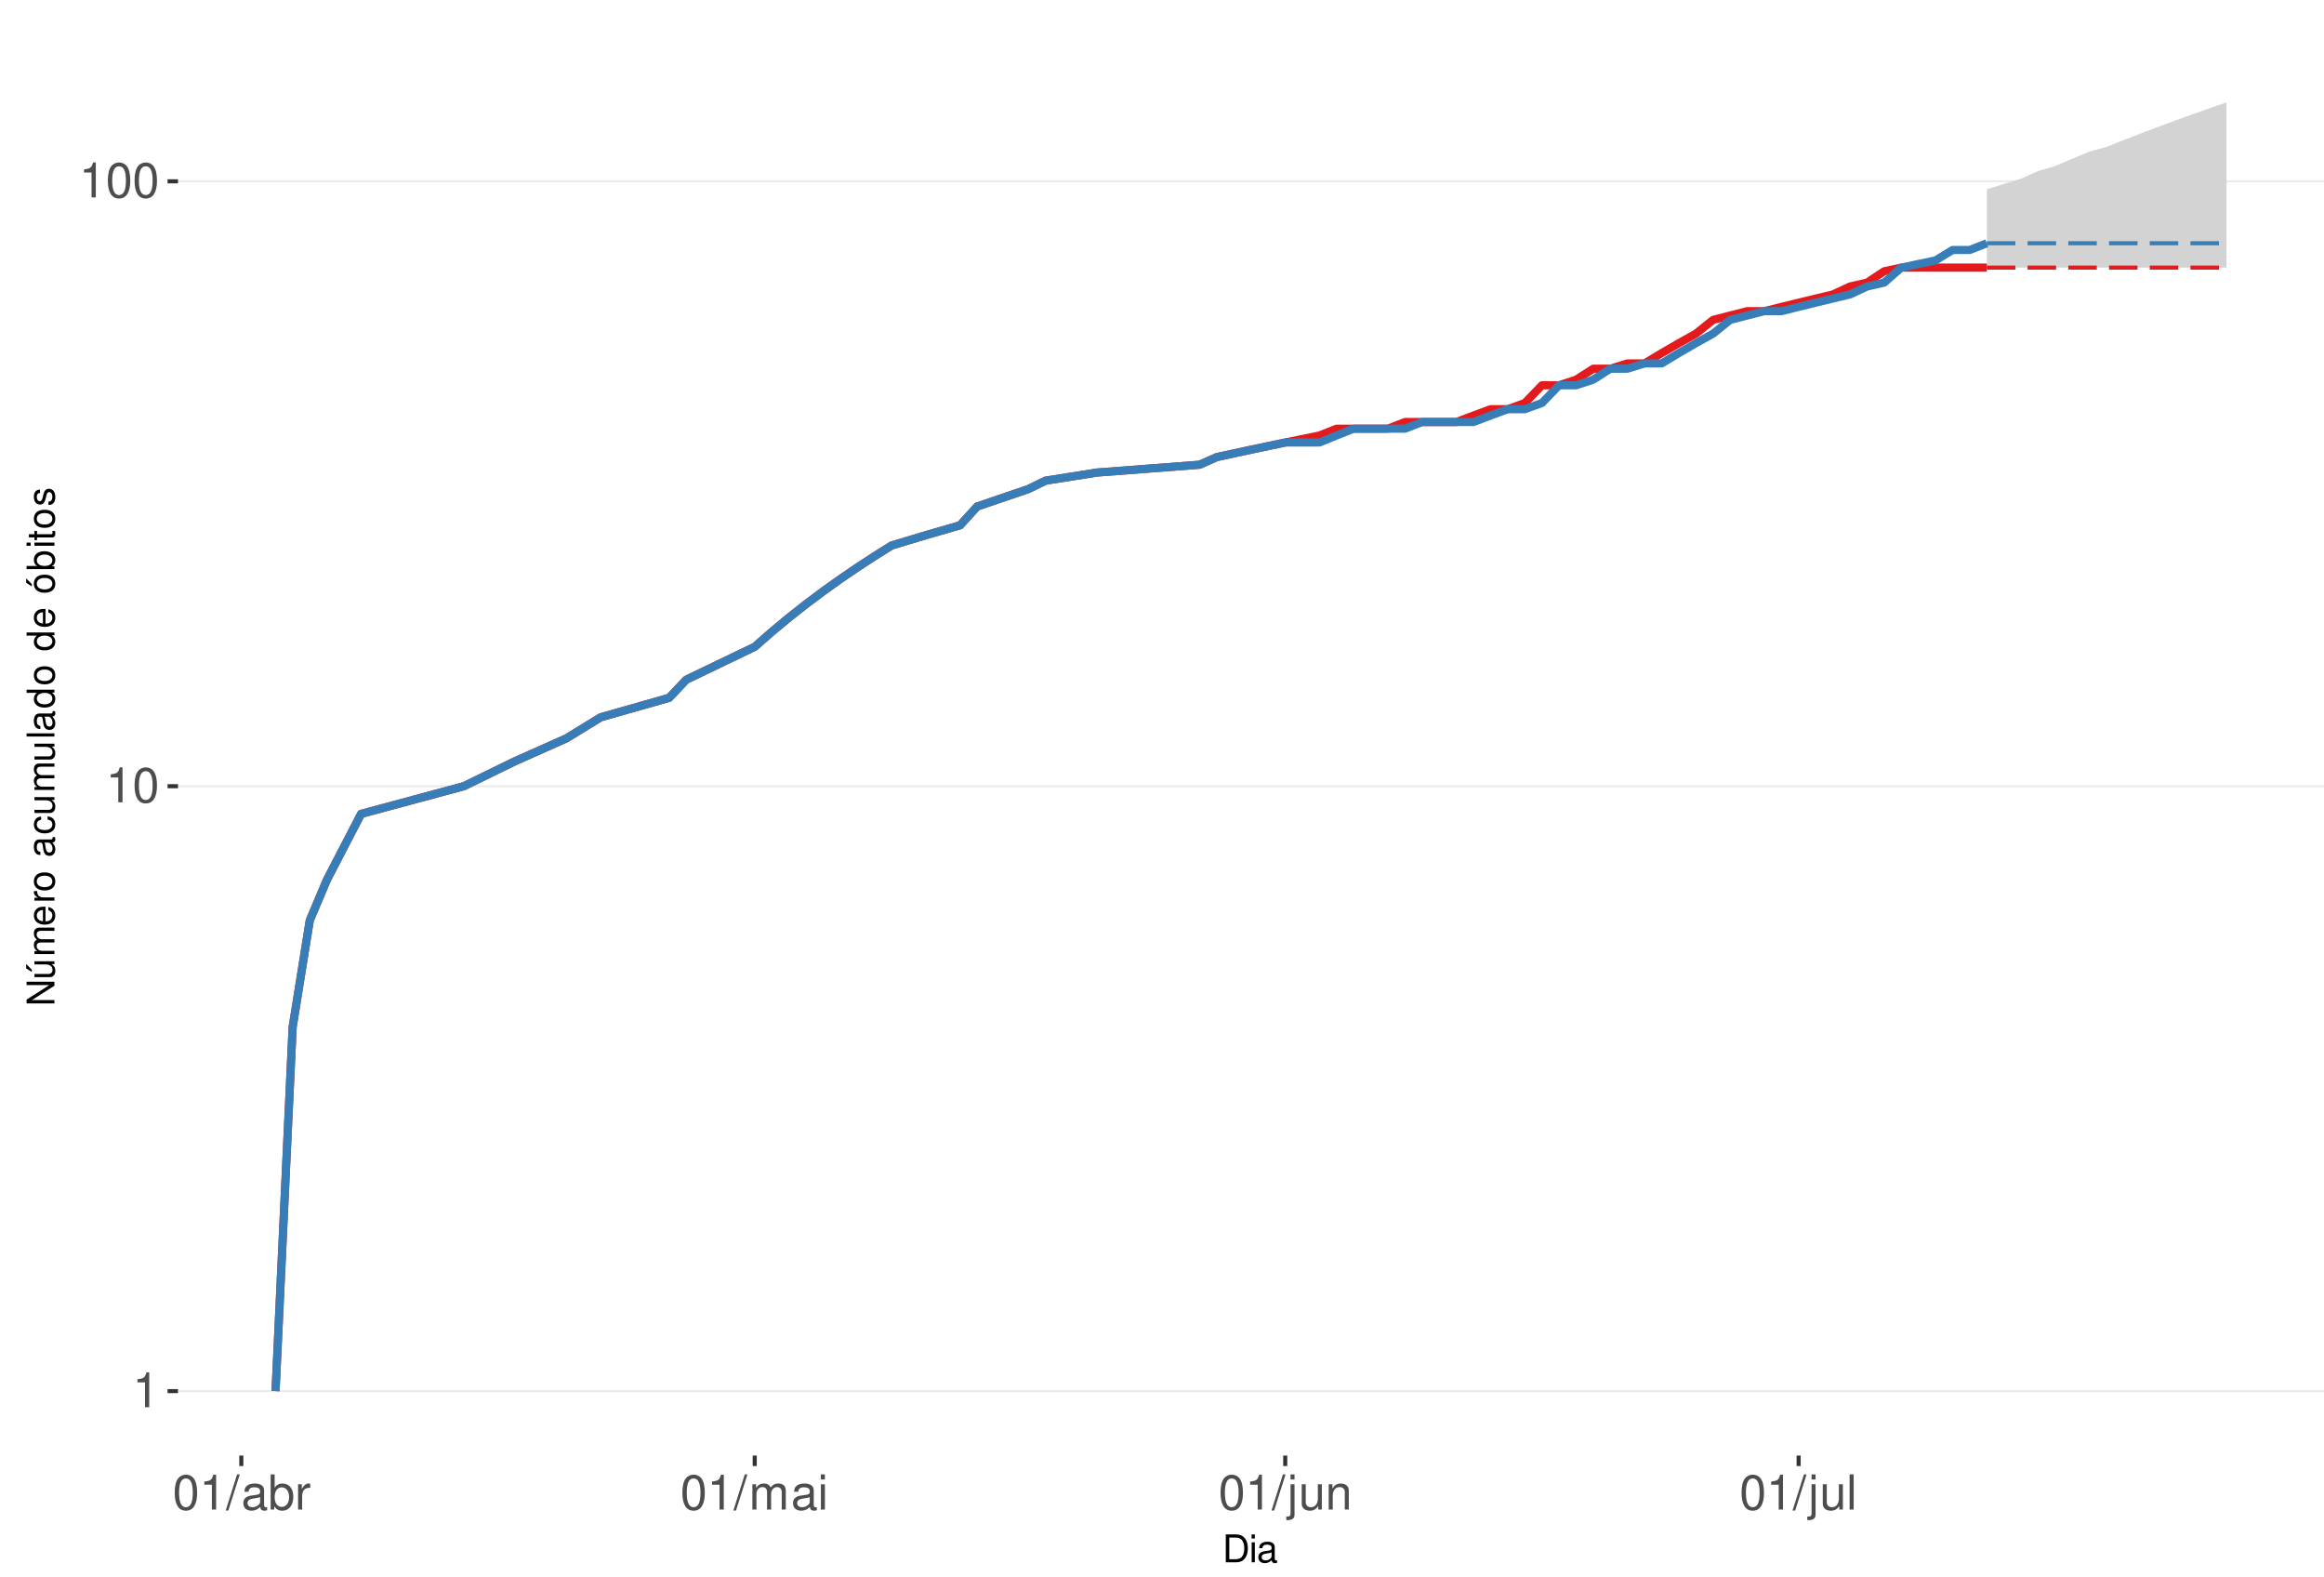
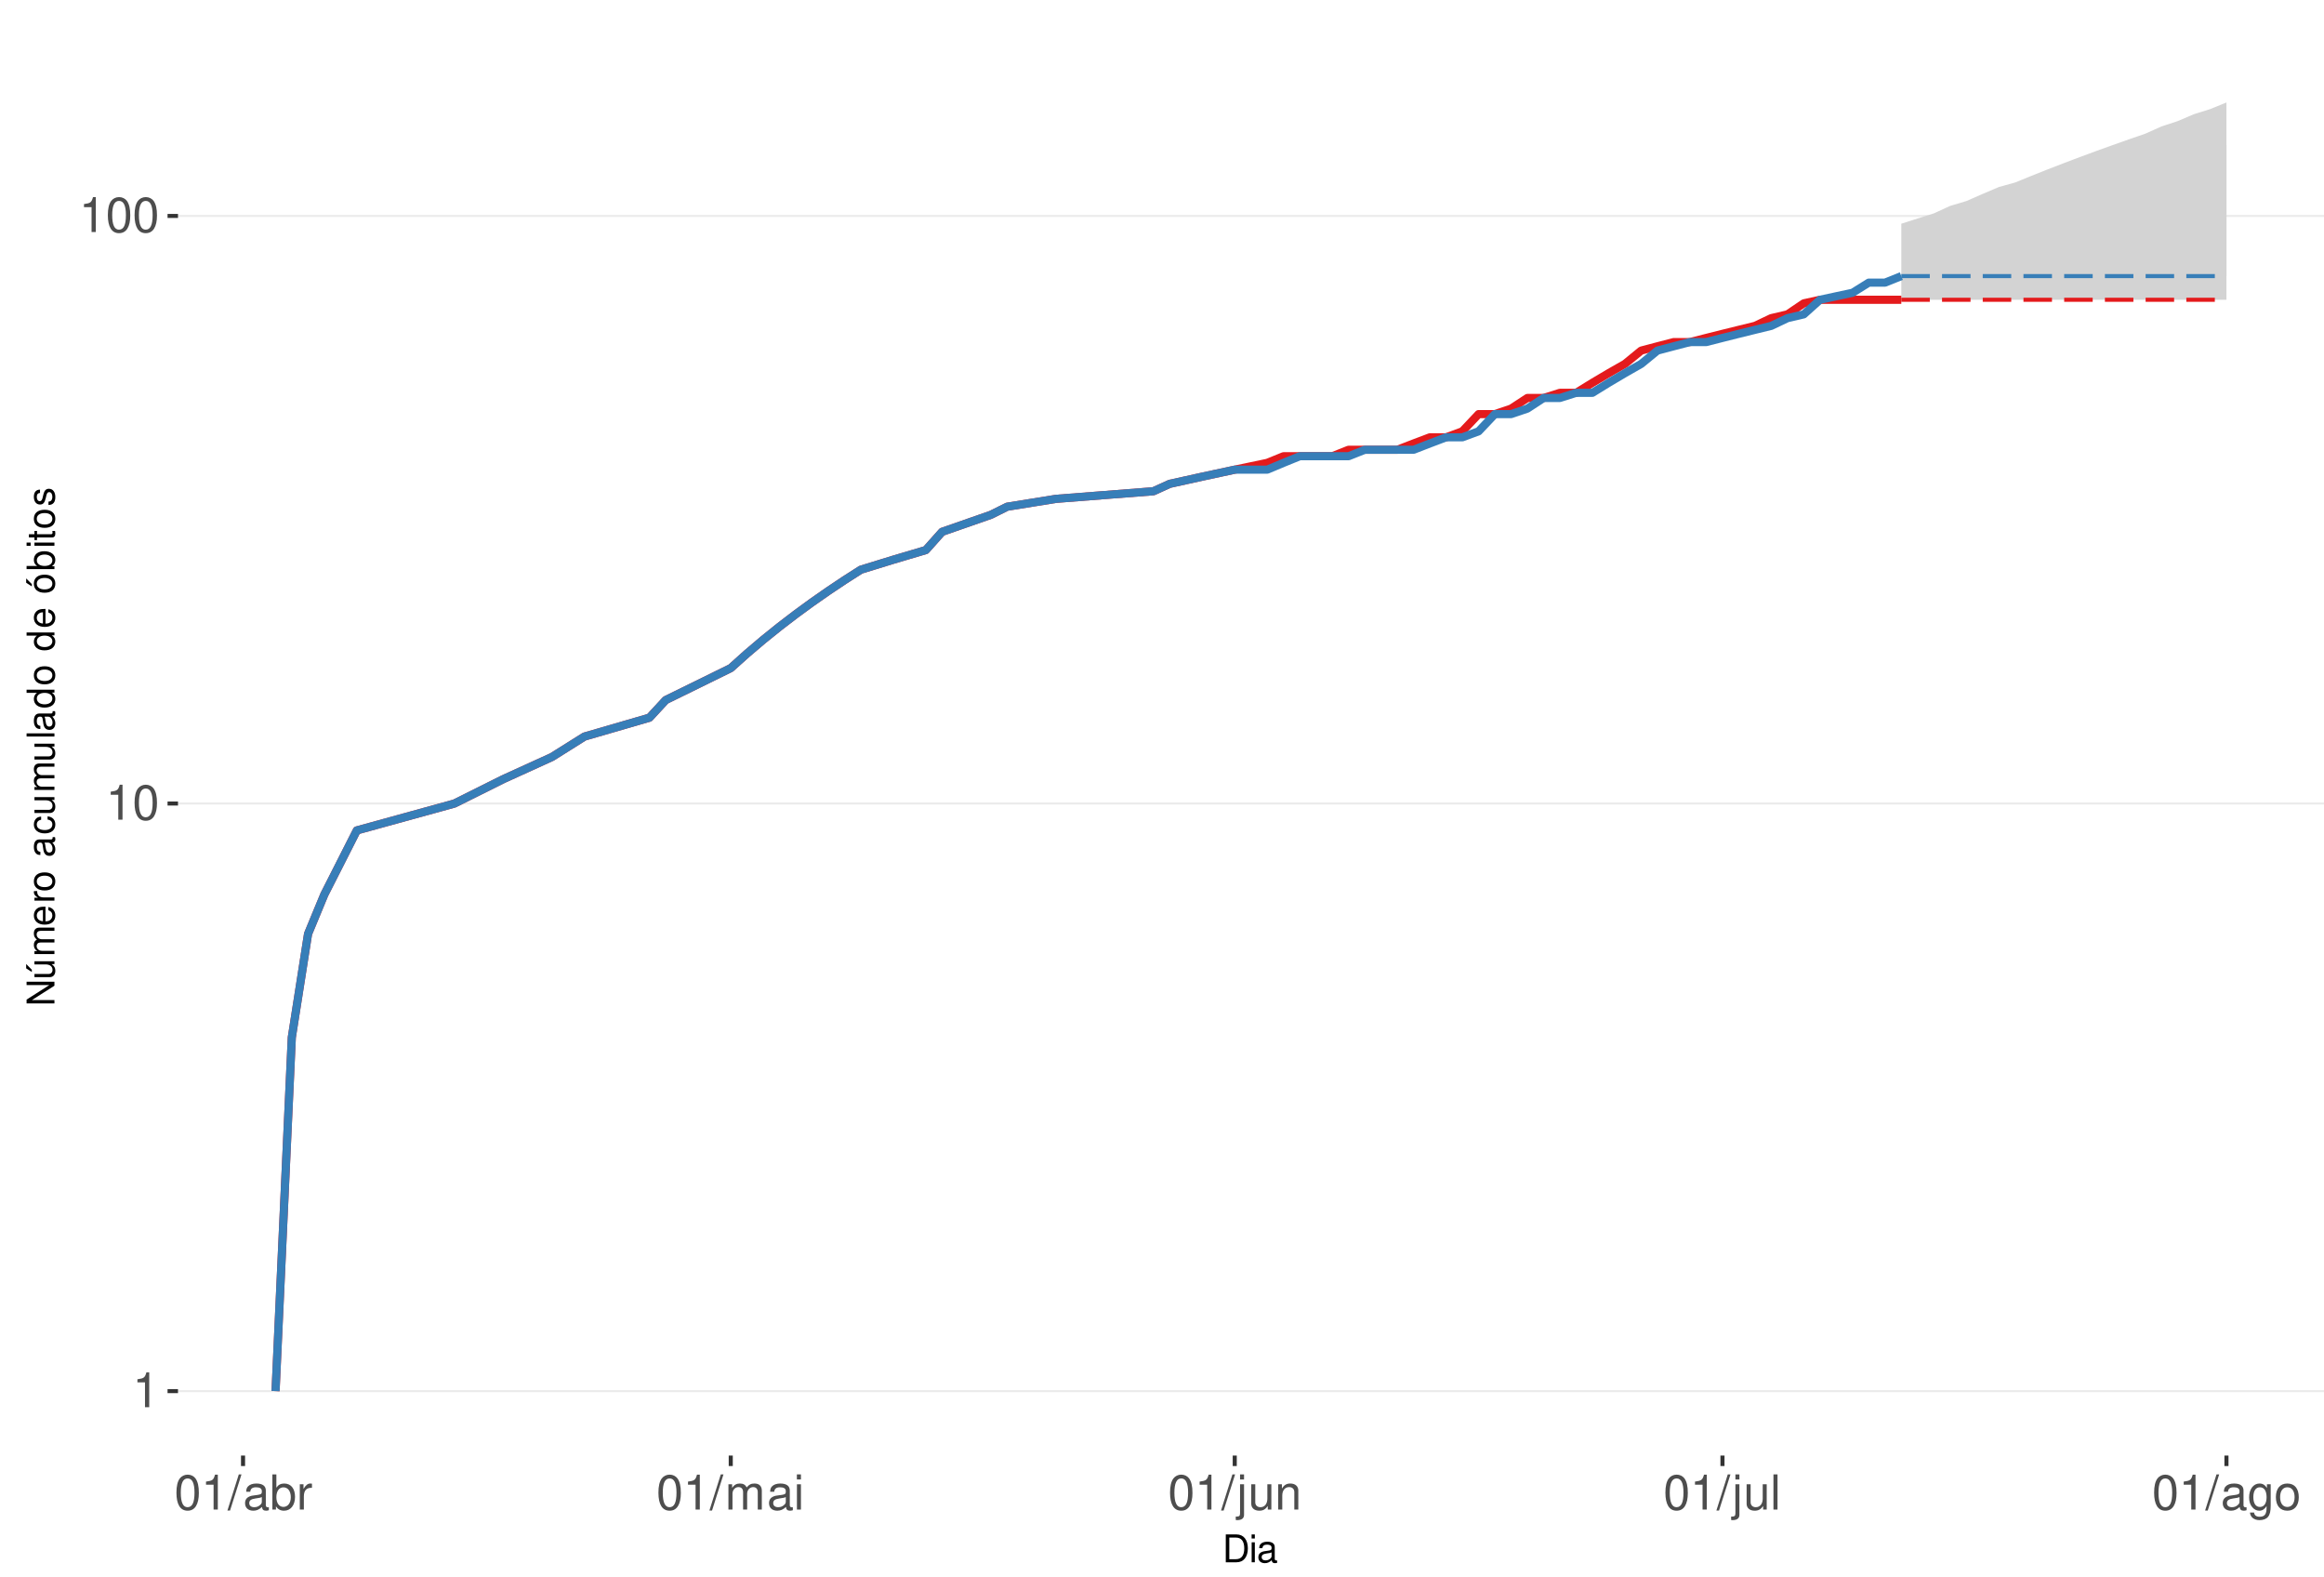
<svg xmlns="http://www.w3.org/2000/svg" xmlns:xlink="http://www.w3.org/1999/xlink" width="609pt" height="413pt" viewBox="0 0 609 413" version="1.1">
  <defs>
    <g>
      <symbol overflow="visible" id="glyph0-0">
        <path style="stroke:none;" d="" />
      </symbol>
      <symbol overflow="visible" id="glyph0-1">
        <path style="stroke:none;" d="M 3.281 -6.516 L 3.281 0 L 4.391 0 L 4.391 -9.156 L 3.656 -9.156 C 3.266 -7.75 3.016 -7.562 1.297 -7.328 L 1.297 -6.516 Z M 3.281 -6.516 " />
      </symbol>
      <symbol overflow="visible" id="glyph0-2">
        <path style="stroke:none;" d="M 3.484 -9.156 C 2.641 -9.156 1.891 -8.766 1.422 -8.156 C 0.828 -7.344 0.547 -6.125 0.547 -4.422 C 0.547 -1.344 1.562 0.297 3.484 0.297 C 5.375 0.297 6.422 -1.344 6.422 -4.359 C 6.422 -6.125 6.141 -7.312 5.547 -8.156 C 5.078 -8.781 4.328 -9.156 3.484 -9.156 Z M 3.484 -8.156 C 4.688 -8.156 5.281 -6.938 5.281 -4.453 C 5.281 -1.844 4.703 -0.625 3.453 -0.625 C 2.281 -0.625 1.688 -1.891 1.688 -4.422 C 1.688 -6.938 2.281 -8.156 3.484 -8.156 Z M 3.484 -8.156 " />
      </symbol>
      <symbol overflow="visible" id="glyph0-3">
        <path style="stroke:none;" d="M 2.891 -9.219 L -0.094 0.25 L 0.594 0.25 L 3.594 -9.219 Z M 2.891 -9.219 " />
      </symbol>
      <symbol overflow="visible" id="glyph0-4">
        <path style="stroke:none;" d="M 6.766 -0.625 C 6.656 -0.594 6.609 -0.594 6.547 -0.594 C 6.172 -0.594 5.969 -0.781 5.969 -1.109 L 5.969 -5.016 C 5.969 -6.188 5.109 -6.828 3.484 -6.828 C 2.5 -6.828 1.734 -6.547 1.281 -6.047 C 0.969 -5.703 0.844 -5.328 0.828 -4.672 L 1.891 -4.672 C 1.969 -5.484 2.453 -5.844 3.438 -5.844 C 4.406 -5.844 4.922 -5.5 4.922 -4.859 L 4.922 -4.578 C 4.906 -4.125 4.688 -3.969 3.828 -3.844 C 2.328 -3.656 2.094 -3.609 1.703 -3.438 C 0.922 -3.109 0.531 -2.531 0.531 -1.672 C 0.531 -0.469 1.359 0.297 2.703 0.297 C 3.547 0.297 4.219 0 4.969 -0.688 C 5.031 0 5.359 0.297 6.047 0.297 C 6.281 0.297 6.422 0.266 6.766 0.172 Z M 4.922 -2.094 C 4.922 -1.734 4.828 -1.516 4.5 -1.234 C 4.078 -0.828 3.562 -0.625 2.938 -0.625 C 2.109 -0.625 1.625 -1.031 1.625 -1.703 C 1.625 -2.391 2.094 -2.75 3.234 -2.906 C 4.359 -3.062 4.562 -3.109 4.922 -3.281 Z M 4.922 -2.094 " />
      </symbol>
      <symbol overflow="visible" id="glyph0-5">
        <path style="stroke:none;" d="M 0.688 -9.219 L 0.688 0 L 1.625 0 L 1.625 -0.844 C 2.141 -0.078 2.812 0.297 3.734 0.297 C 5.484 0.297 6.625 -1.141 6.625 -3.344 C 6.625 -5.5 5.547 -6.828 3.781 -6.828 C 2.875 -6.828 2.234 -6.484 1.734 -5.734 L 1.734 -9.219 Z M 3.578 -5.828 C 4.766 -5.828 5.516 -4.812 5.516 -3.234 C 5.516 -1.719 4.734 -0.703 3.578 -0.703 C 2.453 -0.703 1.734 -1.703 1.734 -3.266 C 1.734 -4.828 2.453 -5.828 3.578 -5.828 Z M 3.578 -5.828 " />
      </symbol>
      <symbol overflow="visible" id="glyph0-6">
        <path style="stroke:none;" d="M 0.875 -6.625 L 0.875 0 L 1.938 0 L 1.938 -3.438 C 1.953 -5.031 2.609 -5.75 4.062 -5.703 L 4.062 -6.781 C 3.891 -6.812 3.781 -6.828 3.656 -6.828 C 2.969 -6.828 2.453 -6.422 1.844 -5.422 L 1.844 -6.625 Z M 0.875 -6.625 " />
      </symbol>
      <symbol overflow="visible" id="glyph0-7">
        <path style="stroke:none;" d="M 0.891 -6.625 L 0.891 0 L 1.953 0 L 1.953 -4.156 C 1.953 -5.125 2.641 -5.891 3.5 -5.891 C 4.297 -5.891 4.734 -5.422 4.734 -4.562 L 4.734 0 L 5.797 0 L 5.797 -4.156 C 5.797 -5.125 6.5 -5.891 7.359 -5.891 C 8.125 -5.891 8.578 -5.406 8.578 -4.562 L 8.578 0 L 9.641 0 L 9.641 -4.969 C 9.641 -6.156 8.953 -6.828 7.719 -6.828 C 6.828 -6.828 6.297 -6.562 5.688 -5.812 C 5.297 -6.516 4.766 -6.828 3.891 -6.828 C 3.016 -6.828 2.422 -6.5 1.859 -5.688 L 1.859 -6.625 Z M 0.891 -6.625 " />
      </symbol>
      <symbol overflow="visible" id="glyph0-8">
        <path style="stroke:none;" d="M 1.891 -6.625 L 0.844 -6.625 L 0.844 0 L 1.891 0 Z M 1.891 -9.219 L 0.828 -9.219 L 0.828 -7.891 L 1.891 -7.891 Z M 1.891 -9.219 " />
      </symbol>
      <symbol overflow="visible" id="glyph0-9">
        <path style="stroke:none;" d="M 0.891 -6.625 L 0.891 0.969 C 0.891 1.625 0.688 1.828 0.031 1.828 C -0.047 1.828 -0.094 1.828 -0.234 1.828 L -0.234 2.719 C -0.094 2.75 -0.031 2.766 0.125 2.766 C 1.312 2.766 1.938 2.297 1.938 1.375 L 1.938 -6.625 Z M 1.938 -9.219 L 0.891 -9.219 L 0.891 -7.891 L 1.938 -7.891 Z M 1.938 -9.219 " />
      </symbol>
      <symbol overflow="visible" id="glyph0-10">
        <path style="stroke:none;" d="M 6.094 0 L 6.094 -6.625 L 5.047 -6.625 L 5.047 -2.875 C 5.047 -1.516 4.344 -0.625 3.234 -0.625 C 2.406 -0.625 1.875 -1.141 1.875 -1.938 L 1.875 -6.625 L 0.828 -6.625 L 0.828 -1.516 C 0.828 -0.422 1.641 0.297 2.938 0.297 C 3.906 0.297 4.531 -0.047 5.156 -0.922 L 5.156 0 Z M 6.094 0 " />
      </symbol>
      <symbol overflow="visible" id="glyph0-11">
        <path style="stroke:none;" d="M 0.891 -6.625 L 0.891 0 L 1.953 0 L 1.953 -3.656 C 1.953 -5.016 2.656 -5.891 3.75 -5.891 C 4.578 -5.891 5.109 -5.391 5.109 -4.594 L 5.109 0 L 6.156 0 L 6.156 -5.016 C 6.156 -6.109 5.344 -6.828 4.062 -6.828 C 3.078 -6.828 2.438 -6.438 1.859 -5.516 L 1.859 -6.625 Z M 0.891 -6.625 " />
      </symbol>
      <symbol overflow="visible" id="glyph0-12">
        <path style="stroke:none;" d="M 1.922 -9.219 L 0.859 -9.219 L 0.859 0 L 1.922 0 Z M 1.922 -9.219 " />
      </symbol>
+       <symbol overflow="visible" id="glyph0-13">
+         <path style="stroke:none;" d="M 5.109 -6.625 L 5.109 -5.672 C 4.578 -6.469 4 -6.828 3.156 -6.828 C 1.562 -6.828 0.438 -5.328 0.438 -3.203 C 0.438 -2.094 0.703 -1.281 1.281 -0.609 C 1.766 -0.031 2.406 0.297 3.094 0.297 C 3.891 0.297 4.453 -0.062 5.016 -0.906 L 5.016 -0.562 C 5.016 1.219 4.516 1.875 3.203 1.875 C 2.297 1.875 1.828 1.516 1.734 0.766 L 0.656 0.766 C 0.766 1.984 1.734 2.766 3.172 2.766 C 4.156 2.766 4.969 2.438 5.391 1.906 C 5.891 1.297 6.094 0.469 6.094 -1.094 L 6.094 -6.625 Z M 3.266 -5.844 C 4.375 -5.844 5.016 -4.906 5.016 -3.234 C 5.016 -1.625 4.359 -0.688 3.266 -0.688 C 2.172 -0.688 1.547 -1.625 1.547 -3.266 C 1.547 -4.891 2.172 -5.844 3.266 -5.844 Z M 3.266 -5.844 " />
+       </symbol>
+       <symbol overflow="visible" id="glyph0-14">
+         <path style="stroke:none;" d="M 3.438 -6.828 C 1.562 -6.828 0.453 -5.5 0.453 -3.266 C 0.453 -1.031 1.562 0.297 3.453 0.297 C 5.328 0.297 6.453 -1.031 6.453 -3.219 C 6.453 -5.516 5.359 -6.828 3.438 -6.828 Z M 3.453 -5.844 C 4.641 -5.844 5.359 -4.875 5.359 -3.234 C 5.359 -1.656 4.625 -0.688 3.453 -0.688 C 2.281 -0.688 1.562 -1.656 1.562 -3.266 C 1.562 -4.875 2.281 -5.844 3.453 -5.844 Z M 3.453 -5.844 " />
+       </symbol>
      <symbol overflow="visible" id="glyph1-0">
        <path style="stroke:none;" d="" />
      </symbol>
      <symbol overflow="visible" id="glyph1-1">
        <path style="stroke:none;" d="M 0.891 0 L 3.703 0 C 5.547 0 6.672 -1.375 6.672 -3.656 C 6.672 -5.906 5.547 -7.297 3.703 -7.297 L 0.891 -7.297 Z M 1.812 -0.812 L 1.812 -6.469 L 3.547 -6.469 C 4.984 -6.469 5.734 -5.5 5.734 -3.641 C 5.734 -1.797 4.984 -0.812 3.547 -0.812 Z M 1.812 -0.812 " />
      </symbol>
      <symbol overflow="visible" id="glyph1-2">
        <path style="stroke:none;" d="M 1.5 -5.234 L 0.672 -5.234 L 0.672 0 L 1.5 0 Z M 1.5 -7.297 L 0.656 -7.297 L 0.656 -6.234 L 1.5 -6.234 Z M 1.5 -7.297 " />
      </symbol>
      <symbol overflow="visible" id="glyph1-3">
        <path style="stroke:none;" d="M 5.344 -0.484 C 5.266 -0.469 5.219 -0.469 5.172 -0.469 C 4.875 -0.469 4.719 -0.625 4.719 -0.875 L 4.719 -3.953 C 4.719 -4.891 4.047 -5.391 2.75 -5.391 C 1.984 -5.391 1.375 -5.172 1.016 -4.781 C 0.766 -4.516 0.672 -4.203 0.656 -3.688 L 1.484 -3.688 C 1.562 -4.328 1.938 -4.625 2.719 -4.625 C 3.484 -4.625 3.891 -4.344 3.891 -3.844 L 3.891 -3.625 C 3.875 -3.266 3.703 -3.125 3.016 -3.047 C 1.844 -2.891 1.656 -2.844 1.344 -2.719 C 0.734 -2.453 0.422 -2 0.422 -1.312 C 0.422 -0.375 1.078 0.234 2.141 0.234 C 2.797 0.234 3.328 0 3.922 -0.547 C 3.984 0 4.234 0.234 4.781 0.234 C 4.953 0.234 5.062 0.203 5.344 0.141 Z M 3.891 -1.656 C 3.891 -1.375 3.812 -1.203 3.562 -0.969 C 3.219 -0.656 2.812 -0.5 2.312 -0.5 C 1.672 -0.5 1.297 -0.812 1.297 -1.344 C 1.297 -1.891 1.656 -2.172 2.547 -2.297 C 3.438 -2.422 3.609 -2.453 3.891 -2.594 Z M 3.891 -1.656 " />
      </symbol>
      <symbol overflow="visible" id="glyph2-0">
        <path style="stroke:none;" d="" />
      </symbol>
      <symbol overflow="visible" id="glyph2-1">
        <path style="stroke:none;" d="M -7.297 -6.453 L -7.297 -5.578 L -1.328 -5.578 L -7.297 -1.766 L -7.297 -0.766 L 0 -0.766 L 0 -1.641 L -5.906 -1.641 L 0 -5.406 L 0 -6.453 Z M -7.297 -6.453 " />
      </symbol>
      <symbol overflow="visible" id="glyph2-2">
        <path style="stroke:none;" d="M 0 -4.812 L -5.234 -4.812 L -5.234 -3.984 L -2.266 -3.984 C -1.203 -3.984 -0.5 -3.438 -0.5 -2.562 C -0.5 -1.906 -0.906 -1.484 -1.531 -1.484 L -5.234 -1.484 L -5.234 -0.656 L -1.203 -0.656 C -0.328 -0.656 0.234 -1.297 0.234 -2.312 C 0.234 -3.094 -0.047 -3.578 -0.734 -4.062 L 0 -4.062 Z M -7.406 -2.953 L -5.922 -2 L -5.922 -2.594 L -7.406 -4.094 Z M -7.406 -2.953 " />
      </symbol>
      <symbol overflow="visible" id="glyph2-3">
        <path style="stroke:none;" d="M -5.234 -0.703 L 0 -0.703 L 0 -1.547 L -3.297 -1.547 C -4.047 -1.547 -4.656 -2.094 -4.656 -2.766 C -4.656 -3.391 -4.281 -3.734 -3.609 -3.734 L 0 -3.734 L 0 -4.578 L -3.297 -4.578 C -4.047 -4.578 -4.656 -5.125 -4.656 -5.812 C -4.656 -6.422 -4.266 -6.781 -3.609 -6.781 L 0 -6.781 L 0 -7.625 L -3.938 -7.625 C -4.875 -7.625 -5.391 -7.078 -5.391 -6.094 C -5.391 -5.406 -5.188 -4.984 -4.594 -4.484 C -5.156 -4.188 -5.391 -3.766 -5.391 -3.078 C -5.391 -2.375 -5.125 -1.906 -4.5 -1.469 L -5.234 -1.469 Z M -5.234 -0.703 " />
      </symbol>
      <symbol overflow="visible" id="glyph2-4">
        <path style="stroke:none;" d="M -2.344 -5.125 C -3.141 -5.125 -3.625 -5.062 -4.016 -4.922 C -4.875 -4.578 -5.391 -3.781 -5.391 -2.797 C -5.391 -1.344 -4.281 -0.406 -2.547 -0.406 C -0.812 -0.406 0.234 -1.297 0.234 -2.781 C 0.234 -3.984 -0.453 -4.812 -1.594 -5.016 L -1.594 -4.188 C -0.906 -3.953 -0.547 -3.484 -0.547 -2.812 C -0.547 -2.281 -0.781 -1.828 -1.219 -1.547 C -1.516 -1.344 -1.812 -1.281 -2.344 -1.266 Z M -3.016 -1.297 C -3.984 -1.359 -4.625 -1.953 -4.625 -2.797 C -4.625 -3.641 -3.953 -4.234 -3.016 -4.234 Z M -3.016 -1.297 " />
      </symbol>
      <symbol overflow="visible" id="glyph2-5">
        <path style="stroke:none;" d="M -5.234 -0.688 L 0 -0.688 L 0 -1.531 L -2.719 -1.531 C -3.984 -1.547 -4.547 -2.062 -4.516 -3.203 L -5.359 -3.203 C -5.375 -3.062 -5.391 -2.984 -5.391 -2.891 C -5.391 -2.344 -5.062 -1.938 -4.297 -1.453 L -5.234 -1.453 Z M -5.234 -0.688 " />
      </symbol>
      <symbol overflow="visible" id="glyph2-6">
        <path style="stroke:none;" d="M -5.391 -2.719 C -5.391 -1.234 -4.344 -0.359 -2.578 -0.359 C -0.812 -0.359 0.234 -1.234 0.234 -2.734 C 0.234 -4.203 -0.812 -5.094 -2.547 -5.094 C -4.359 -5.094 -5.391 -4.234 -5.391 -2.719 Z M -4.625 -2.734 C -4.625 -3.672 -3.844 -4.234 -2.547 -4.234 C -1.312 -4.234 -0.547 -3.656 -0.547 -2.734 C -0.547 -1.797 -1.312 -1.234 -2.578 -1.234 C -3.844 -1.234 -4.625 -1.797 -4.625 -2.734 Z M -4.625 -2.734 " />
      </symbol>
      <symbol overflow="visible" id="glyph2-7">
        <path style="stroke:none;" d="" />
      </symbol>
      <symbol overflow="visible" id="glyph2-8">
        <path style="stroke:none;" d="M -0.484 -5.344 C -0.469 -5.266 -0.469 -5.219 -0.469 -5.172 C -0.469 -4.875 -0.625 -4.719 -0.875 -4.719 L -3.953 -4.719 C -4.891 -4.719 -5.391 -4.047 -5.391 -2.75 C -5.391 -1.984 -5.172 -1.375 -4.781 -1.016 C -4.516 -0.766 -4.203 -0.672 -3.688 -0.656 L -3.688 -1.484 C -4.328 -1.562 -4.625 -1.938 -4.625 -2.719 C -4.625 -3.484 -4.344 -3.891 -3.844 -3.891 L -3.625 -3.891 C -3.266 -3.875 -3.125 -3.703 -3.047 -3.016 C -2.891 -1.844 -2.844 -1.656 -2.719 -1.344 C -2.453 -0.734 -2 -0.422 -1.312 -0.422 C -0.375 -0.422 0.234 -1.078 0.234 -2.141 C 0.234 -2.797 0 -3.328 -0.547 -3.922 C 0 -3.984 0.234 -4.234 0.234 -4.781 C 0.234 -4.953 0.203 -5.062 0.141 -5.344 Z M -1.656 -3.891 C -1.375 -3.891 -1.203 -3.812 -0.969 -3.562 C -0.656 -3.219 -0.5 -2.812 -0.5 -2.312 C -0.5 -1.672 -0.812 -1.297 -1.344 -1.297 C -1.891 -1.297 -2.172 -1.656 -2.297 -2.547 C -2.422 -3.438 -2.453 -3.609 -2.594 -3.891 Z M -1.656 -3.891 " />
      </symbol>
      <symbol overflow="visible" id="glyph2-9">
        <path style="stroke:none;" d="M -3.484 -4.703 C -3.984 -4.672 -4.312 -4.562 -4.609 -4.359 C -5.094 -4 -5.391 -3.375 -5.391 -2.641 C -5.391 -1.219 -4.266 -0.312 -2.531 -0.312 C -0.844 -0.312 0.234 -1.203 0.234 -2.625 C 0.234 -3.875 -0.516 -4.672 -1.797 -4.766 L -1.797 -3.938 C -0.953 -3.797 -0.547 -3.359 -0.547 -2.656 C -0.547 -1.734 -1.297 -1.188 -2.531 -1.188 C -3.844 -1.188 -4.625 -1.719 -4.625 -2.625 C -4.625 -3.328 -4.203 -3.766 -3.484 -3.875 Z M -3.484 -4.703 " />
      </symbol>
      <symbol overflow="visible" id="glyph2-10">
        <path style="stroke:none;" d="M 0 -4.812 L -5.234 -4.812 L -5.234 -3.984 L -2.266 -3.984 C -1.203 -3.984 -0.5 -3.438 -0.5 -2.562 C -0.5 -1.906 -0.906 -1.484 -1.531 -1.484 L -5.234 -1.484 L -5.234 -0.656 L -1.203 -0.656 C -0.328 -0.656 0.234 -1.297 0.234 -2.312 C 0.234 -3.094 -0.047 -3.578 -0.734 -4.062 L 0 -4.062 Z M 0 -4.812 " />
      </symbol>
      <symbol overflow="visible" id="glyph2-11">
        <path style="stroke:none;" d="M -7.297 -1.516 L -7.297 -0.688 L 0 -0.688 L 0 -1.516 Z M -7.297 -1.516 " />
      </symbol>
      <symbol overflow="visible" id="glyph2-12">
        <path style="stroke:none;" d="M -7.297 -4.953 L -7.297 -4.125 L -4.578 -4.125 C -5.109 -3.766 -5.391 -3.203 -5.391 -2.516 C -5.391 -1.156 -4.297 -0.266 -2.625 -0.266 C -0.859 -0.266 0.234 -1.125 0.234 -2.547 C 0.234 -3.266 -0.047 -3.766 -0.688 -4.203 L 0 -4.203 L 0 -4.953 Z M -4.609 -2.656 C -4.609 -3.547 -3.812 -4.125 -2.562 -4.125 C -1.344 -4.125 -0.547 -3.547 -0.547 -2.656 C -0.547 -1.734 -1.359 -1.125 -2.578 -1.125 C -3.797 -1.125 -4.609 -1.734 -4.609 -2.656 Z M -4.609 -2.656 " />
      </symbol>
      <symbol overflow="visible" id="glyph2-13">
        <path style="stroke:none;" d="M -5.391 -2.719 C -5.391 -1.234 -4.344 -0.359 -2.578 -0.359 C -0.812 -0.359 0.234 -1.234 0.234 -2.734 C 0.234 -4.203 -0.812 -5.094 -2.547 -5.094 C -4.359 -5.094 -5.391 -4.234 -5.391 -2.719 Z M -4.625 -2.734 C -4.625 -3.672 -3.844 -4.234 -2.547 -4.234 C -1.312 -4.234 -0.547 -3.656 -0.547 -2.734 C -0.547 -1.797 -1.312 -1.234 -2.578 -1.234 C -3.844 -1.234 -4.625 -1.797 -4.625 -2.734 Z M -7.406 -2.984 L -5.922 -2.016 L -5.922 -2.625 L -7.406 -4.109 Z M -7.406 -2.984 " />
      </symbol>
      <symbol overflow="visible" id="glyph2-14">
        <path style="stroke:none;" d="M -7.297 -0.547 L 0 -0.547 L 0 -1.297 L -0.672 -1.297 C -0.062 -1.688 0.234 -2.219 0.234 -2.953 C 0.234 -4.328 -0.906 -5.234 -2.641 -5.234 C -4.344 -5.234 -5.391 -4.375 -5.391 -2.984 C -5.391 -2.266 -5.125 -1.766 -4.531 -1.375 L -7.297 -1.375 Z M -4.609 -2.828 C -4.609 -3.766 -3.797 -4.359 -2.547 -4.359 C -1.359 -4.359 -0.547 -3.734 -0.547 -2.828 C -0.547 -1.938 -1.344 -1.375 -2.578 -1.375 C -3.812 -1.375 -4.609 -1.938 -4.609 -2.828 Z M -4.609 -2.828 " />
      </symbol>
      <symbol overflow="visible" id="glyph2-15">
        <path style="stroke:none;" d="M -5.234 -1.5 L -5.234 -0.672 L 0 -0.672 L 0 -1.5 Z M -7.297 -1.5 L -7.297 -0.656 L -6.234 -0.656 L -6.234 -1.5 Z M -7.297 -1.5 " />
      </symbol>
      <symbol overflow="visible" id="glyph2-16">
        <path style="stroke:none;" d="M -5.234 -2.547 L -5.234 -1.688 L -6.688 -1.688 L -6.688 -0.844 L -5.234 -0.844 L -5.234 -0.141 L -4.562 -0.141 L -4.562 -0.844 L -0.594 -0.844 C -0.062 -0.844 0.234 -1.203 0.234 -1.859 C 0.234 -2.078 0.203 -2.266 0.156 -2.547 L -0.547 -2.547 C -0.516 -2.422 -0.5 -2.312 -0.5 -2.141 C -0.5 -1.781 -0.594 -1.688 -0.969 -1.688 L -4.562 -1.688 L -4.562 -2.547 Z M -5.234 -2.547 " />
      </symbol>
      <symbol overflow="visible" id="glyph2-17">
        <path style="stroke:none;" d="M -3.781 -4.375 C -4.812 -4.375 -5.391 -3.688 -5.391 -2.484 C -5.391 -1.266 -4.766 -0.469 -3.797 -0.469 C -2.969 -0.469 -2.578 -0.891 -2.281 -2.125 L -2.094 -2.906 C -1.953 -3.484 -1.734 -3.719 -1.375 -3.719 C -0.875 -3.719 -0.547 -3.234 -0.547 -2.5 C -0.547 -2.047 -0.672 -1.672 -0.891 -1.453 C -1.047 -1.328 -1.188 -1.266 -1.562 -1.219 L -1.562 -0.344 C -0.344 -0.375 0.234 -1.062 0.234 -2.438 C 0.234 -3.75 -0.422 -4.594 -1.438 -4.594 C -2.203 -4.594 -2.641 -4.156 -2.891 -3.109 L -3.078 -2.312 C -3.234 -1.625 -3.453 -1.344 -3.828 -1.344 C -4.312 -1.344 -4.625 -1.766 -4.625 -2.453 C -4.625 -3.125 -4.328 -3.484 -3.781 -3.5 Z M -3.781 -4.375 " />
      </symbol>
    </g>
    <clipPath id="clip1">
      <path d="M 46.645 9.961 L 609 9.961 L 609 381.328 L 46.645 381.328 Z M 46.645 9.961 " />
    </clipPath>
    <clipPath id="clip2">
      <path d="M 46.645 364 L 609 364 L 609 365 L 46.645 365 Z M 46.645 364 " />
    </clipPath>
    <clipPath id="clip3">
-       <path d="M 46.645 205 L 609 205 L 609 207 L 46.645 207 Z M 46.645 205 " />
+       <path d="M 46.645 210 L 609 210 L 609 211 L 46.645 211 Z M 46.645 210 " />
    </clipPath>
    <clipPath id="clip4">
-       <path d="M 46.645 47 L 609 47 L 609 48 L 46.645 48 Z M 46.645 47 " />
+       <path d="M 46.645 56 L 609 56 L 609 57 L 46.645 57 Z M 46.645 56 " />
    </clipPath>
  </defs>
  <g id="surface245">
    <rect x="0" y="0" width="609" height="413" style="fill:rgb(100%,100%,100%);fill-opacity:1;stroke:none;" />
    <rect x="0" y="0" width="609" height="413" style="fill:rgb(100%,100%,100%);fill-opacity:1;stroke:none;" />
    <path style="fill:none;stroke-width:1.067;stroke-linecap:round;stroke-linejoin:round;stroke:rgb(100%,100%,100%);stroke-opacity:1;stroke-miterlimit:10;" d="M 0 413 L 609 413 L 609 0 L 0 0 Z M 0 413 " />
    <g clip-path="url(#clip1)" clip-rule="nonzero">
      <path style=" stroke:none;fill-rule:nonzero;fill:rgb(100%,100%,100%);fill-opacity:1;" d="M 46.645 381.328 L 609 381.328 L 609 9.961 L 46.645 9.961 Z M 46.645 381.328 " />
    </g>
    <g clip-path="url(#clip2)" clip-rule="nonzero">
      <path style="fill:none;stroke-width:0.533;stroke-linecap:butt;stroke-linejoin:round;stroke:rgb(92.157%,92.157%,92.157%);stroke-opacity:1;stroke-miterlimit:10;" d="M 46.645 364.449 L 609 364.449 " />
    </g>
    <g clip-path="url(#clip3)" clip-rule="nonzero">
-       <path style="fill:none;stroke-width:0.533;stroke-linecap:butt;stroke-linejoin:round;stroke:rgb(92.157%,92.157%,92.157%);stroke-opacity:1;stroke-miterlimit:10;" d="M 46.645 205.973 L 609 205.973 " />
+       <path style="fill:none;stroke-width:0.533;stroke-linecap:butt;stroke-linejoin:round;stroke:rgb(92.157%,92.157%,92.157%);stroke-opacity:1;stroke-miterlimit:10;" d="M 46.645 210.512 L 609 210.512 " />
    </g>
    <g clip-path="url(#clip4)" clip-rule="nonzero">
-       <path style="fill:none;stroke-width:0.533;stroke-linecap:butt;stroke-linejoin:round;stroke:rgb(92.157%,92.157%,92.157%);stroke-opacity:1;stroke-miterlimit:10;" d="M 46.645 47.496 L 609 47.496 " />
-     </g>
-     <path style=" stroke:none;fill-rule:nonzero;fill:rgb(82.745%,82.745%,82.745%);fill-opacity:1;" d="M 520.656 49.594 L 525.141 48.188 L 529.625 46.812 L 534.109 44.797 L 538.594 43.488 L 543.078 41.566 L 547.562 39.699 L 552.047 38.48 L 556.531 36.691 L 561.016 34.949 L 565.5 33.25 L 569.984 31.59 L 574.469 29.973 L 578.953 28.391 L 583.438 26.844 L 583.438 70.105 L 520.656 70.105 Z M 520.656 49.594 " />
-     <path style=" stroke:none;fill-rule:nonzero;fill:rgb(82.745%,82.745%,82.745%);fill-opacity:1;" d="M 520.656 63.723 L 525.141 61.156 L 529.625 59.496 L 534.109 57.082 L 538.594 55.52 L 543.078 53.238 L 547.562 51.758 L 552.047 49.594 L 556.531 48.188 L 561.016 46.812 L 565.5 44.797 L 569.984 44.141 L 574.469 42.84 L 578.953 41.566 L 583.438 40.938 L 583.438 63.723 Z M 520.656 63.723 " />
-     <path style="fill:none;stroke-width:2.134;stroke-linecap:butt;stroke-linejoin:round;stroke:rgb(89.412%,10.196%,10.98%);stroke-opacity:1;stroke-miterlimit:10;" d="M 72.207 364.449 L 76.691 269.035 L 81.176 241.129 L 85.66 230.52 L 94.629 213.223 L 121.535 205.973 L 134.988 199.414 L 148.441 193.426 L 157.41 187.914 L 175.352 182.816 L 179.836 178.066 L 197.773 169.453 L 202.258 165.52 L 206.742 161.797 L 211.227 158.266 L 215.711 154.91 L 220.195 151.707 L 224.68 148.648 L 229.164 145.719 L 233.648 142.91 L 242.617 140.211 L 251.586 137.613 L 256.07 132.695 L 269.523 128.105 L 274.008 125.918 L 287.461 123.801 L 314.367 121.746 L 318.855 119.75 L 327.824 117.812 L 336.793 115.926 L 345.762 114.09 L 350.246 112.305 L 363.699 112.305 L 368.184 110.562 L 381.637 110.562 L 386.121 108.863 L 390.605 107.203 L 395.09 107.203 L 399.574 105.582 L 404.059 100.941 L 408.543 100.941 L 413.027 99.461 L 417.512 96.594 L 421.996 96.594 L 426.48 95.203 L 430.965 95.203 L 435.449 92.504 L 439.934 89.906 L 444.418 87.402 L 448.902 83.812 L 453.387 82.656 L 457.871 81.516 L 462.355 81.516 L 466.84 80.398 L 471.328 79.297 L 475.812 78.215 L 480.297 77.145 L 484.781 75.059 L 489.266 74.039 L 493.75 71.07 L 498.234 70.105 L 520.656 70.105 " />
-     <path style="fill:none;stroke-width:1.067;stroke-linecap:butt;stroke-linejoin:round;stroke:rgb(89.412%,10.196%,10.98%);stroke-opacity:1;stroke-dasharray:7.469,3.201;stroke-miterlimit:10;" d="M 520.656 70.105 L 583.438 70.105 " />
-     <path style="fill:none;stroke-width:2.134;stroke-linecap:butt;stroke-linejoin:round;stroke:rgb(21.569%,49.412%,72.157%);stroke-opacity:1;stroke-miterlimit:10;" d="M 72.207 364.449 L 76.691 269.035 L 81.176 241.129 L 85.66 230.52 L 94.629 213.223 L 121.535 205.973 L 134.988 199.414 L 148.441 193.426 L 157.41 187.914 L 175.352 182.816 L 179.836 178.066 L 197.773 169.453 L 202.258 165.52 L 206.742 161.797 L 211.227 158.266 L 215.711 154.91 L 220.195 151.707 L 224.68 148.648 L 229.164 145.719 L 233.648 142.91 L 242.617 140.211 L 251.586 137.613 L 256.07 132.695 L 269.523 128.105 L 274.008 125.918 L 287.461 123.801 L 314.367 121.746 L 318.855 119.75 L 327.824 117.812 L 336.793 115.926 L 345.762 115.926 L 350.246 114.09 L 354.73 112.305 L 368.184 112.305 L 372.668 110.562 L 386.121 110.562 L 390.605 108.863 L 395.09 107.203 L 399.574 107.203 L 404.059 105.582 L 408.543 100.941 L 413.027 100.941 L 417.512 99.461 L 421.996 96.594 L 426.48 96.594 L 430.965 95.203 L 435.449 95.203 L 439.934 92.504 L 444.418 89.906 L 448.902 87.402 L 453.387 83.812 L 457.871 82.656 L 462.355 81.516 L 466.84 81.516 L 471.328 80.398 L 475.812 79.297 L 480.297 78.215 L 484.781 77.145 L 489.266 75.059 L 493.75 74.039 L 498.234 70.105 L 502.719 69.156 L 507.203 68.223 L 511.688 65.484 L 516.172 65.484 L 520.656 63.723 " />
-     <path style="fill:none;stroke-width:1.067;stroke-linecap:butt;stroke-linejoin:round;stroke:rgb(21.569%,49.412%,72.157%);stroke-opacity:1;stroke-dasharray:7.469,3.201;stroke-miterlimit:10;" d="M 520.656 63.723 L 583.438 63.723 " />
+       <path style="fill:none;stroke-width:0.533;stroke-linecap:butt;stroke-linejoin:round;stroke:rgb(92.157%,92.157%,92.157%);stroke-opacity:1;stroke-miterlimit:10;" d="M 46.645 56.57 L 609 56.57 " />
+     </g>
+     <path style=" stroke:none;fill-rule:nonzero;fill:rgb(82.745%,82.745%,82.745%);fill-opacity:1;" d="M 498.234 58.609 L 502.492 57.242 L 506.754 55.906 L 511.016 53.949 L 515.273 52.676 L 519.535 50.812 L 523.793 48.996 L 528.055 47.812 L 532.316 46.074 L 536.574 44.383 L 540.836 42.73 L 545.098 41.121 L 549.355 39.547 L 553.617 38.012 L 557.875 36.508 L 562.137 35.039 L 566.398 33.129 L 570.656 31.73 L 574.918 29.914 L 579.18 28.578 L 583.438 26.844 L 583.438 78.535 L 498.234 78.535 Z M 498.234 58.609 " />
+     <path style=" stroke:none;fill-rule:nonzero;fill:rgb(82.745%,82.745%,82.745%);fill-opacity:1;" d="M 498.234 72.332 L 502.492 69.84 L 506.754 67.438 L 511.016 65.117 L 515.273 62.879 L 519.535 60.707 L 523.793 58.609 L 528.055 56.57 L 532.316 55.25 L 536.574 53.309 L 540.836 51.426 L 545.098 49.594 L 549.355 47.812 L 553.617 46.074 L 557.875 44.383 L 562.137 43.277 L 566.398 41.652 L 570.656 40.594 L 574.918 39.547 L 579.18 38.52 L 583.438 38.012 L 583.438 72.332 Z M 498.234 72.332 " />
+     <path style="fill:none;stroke-width:2.134;stroke-linecap:butt;stroke-linejoin:round;stroke:rgb(89.412%,10.196%,10.98%);stroke-opacity:1;stroke-miterlimit:10;" d="M 72.207 364.449 L 76.469 271.77 L 80.727 244.66 L 84.988 234.355 L 93.508 217.555 L 119.07 210.512 L 131.852 204.137 L 144.633 198.32 L 153.152 192.969 L 170.191 188.016 L 174.453 183.402 L 191.492 175.035 L 195.754 171.215 L 200.016 167.598 L 204.273 164.172 L 208.535 160.91 L 212.797 157.797 L 217.055 154.828 L 221.316 151.98 L 225.578 149.254 L 234.098 146.629 L 242.617 144.105 L 246.879 139.328 L 259.66 134.871 L 263.918 132.75 L 276.699 130.691 L 302.262 128.695 L 306.52 126.758 L 315.043 124.875 L 323.562 123.043 L 332.082 121.258 L 336.344 119.523 L 349.125 119.523 L 353.383 117.832 L 366.164 117.832 L 370.426 116.18 L 374.684 114.57 L 378.945 114.57 L 383.207 112.996 L 387.465 108.488 L 391.727 108.488 L 395.988 107.047 L 400.246 104.262 L 404.508 104.262 L 408.766 102.914 L 413.027 102.914 L 417.289 100.289 L 421.547 97.766 L 425.809 95.336 L 430.07 91.848 L 434.328 90.723 L 438.59 89.617 L 442.852 89.617 L 447.109 88.531 L 451.371 87.461 L 455.629 86.41 L 459.891 85.371 L 464.152 83.348 L 468.41 82.355 L 472.672 79.469 L 476.934 78.535 L 498.234 78.535 " />
+     <path style="fill:none;stroke-width:1.067;stroke-linecap:butt;stroke-linejoin:round;stroke:rgb(89.412%,10.196%,10.98%);stroke-opacity:1;stroke-dasharray:7.469,3.201;stroke-miterlimit:10;" d="M 498.234 78.535 L 583.438 78.535 " />
+     <path style="fill:none;stroke-width:2.134;stroke-linecap:butt;stroke-linejoin:round;stroke:rgb(21.569%,49.412%,72.157%);stroke-opacity:1;stroke-miterlimit:10;" d="M 72.207 364.449 L 76.469 271.77 L 80.727 244.66 L 84.988 234.355 L 93.508 217.555 L 119.07 210.512 L 131.852 204.137 L 144.633 198.32 L 153.152 192.969 L 170.191 188.016 L 174.453 183.402 L 191.492 175.035 L 195.754 171.215 L 200.016 167.598 L 204.273 164.172 L 208.535 160.91 L 212.797 157.797 L 217.055 154.828 L 221.316 151.98 L 225.578 149.254 L 234.098 146.629 L 242.617 144.105 L 246.879 139.328 L 259.66 134.871 L 263.918 132.75 L 276.699 130.691 L 302.262 128.695 L 306.52 126.758 L 315.043 124.875 L 323.562 123.043 L 332.082 123.043 L 336.344 121.258 L 340.602 119.523 L 353.383 119.523 L 357.645 117.832 L 370.426 117.832 L 374.684 116.18 L 378.945 114.57 L 383.207 114.57 L 387.465 112.996 L 391.727 108.488 L 395.988 108.488 L 400.246 107.047 L 404.508 104.262 L 408.766 104.262 L 413.027 102.914 L 417.289 102.914 L 421.547 100.289 L 425.809 97.766 L 430.07 95.336 L 434.328 91.848 L 438.59 90.723 L 442.852 89.617 L 447.109 89.617 L 451.371 88.531 L 455.629 87.461 L 459.891 86.41 L 464.152 85.371 L 468.41 83.348 L 472.672 82.355 L 476.934 78.535 L 481.191 77.613 L 485.453 76.703 L 489.711 74.047 L 493.973 74.047 L 498.234 72.332 " />
+     <path style="fill:none;stroke-width:1.067;stroke-linecap:butt;stroke-linejoin:round;stroke:rgb(21.569%,49.412%,72.157%);stroke-opacity:1;stroke-dasharray:7.469,3.201;stroke-miterlimit:10;" d="M 498.234 72.332 L 583.438 72.332 " />
    <g style="fill:rgb(30.196%,30.196%,30.196%);fill-opacity:1;">
      <use xlink:href="#glyph0-1" x="34.715" y="368.671" />
    </g>
    <g style="fill:rgb(30.196%,30.196%,30.196%);fill-opacity:1;">
-       <use xlink:href="#glyph0-1" x="27.715" y="210.194" />
-       <use xlink:href="#glyph0-2" x="34.715" y="210.194" />
-     </g>
-     <g style="fill:rgb(30.196%,30.196%,30.196%);fill-opacity:1;">
-       <use xlink:href="#glyph0-1" x="20.715" y="51.718" />
-       <use xlink:href="#glyph0-2" x="27.715" y="51.718" />
-       <use xlink:href="#glyph0-2" x="34.715" y="51.718" />
+       <use xlink:href="#glyph0-1" x="27.715" y="214.733" />
+       <use xlink:href="#glyph0-2" x="34.715" y="214.733" />
+     </g>
+     <g style="fill:rgb(30.196%,30.196%,30.196%);fill-opacity:1;">
+       <use xlink:href="#glyph0-1" x="20.715" y="60.792" />
+       <use xlink:href="#glyph0-2" x="27.715" y="60.792" />
+       <use xlink:href="#glyph0-2" x="34.715" y="60.792" />
    </g>
    <path style="fill:none;stroke-width:1.067;stroke-linecap:butt;stroke-linejoin:round;stroke:rgb(20%,20%,20%);stroke-opacity:1;stroke-miterlimit:10;" d="M 43.906 364.449 L 46.645 364.449 " />
-     <path style="fill:none;stroke-width:1.067;stroke-linecap:butt;stroke-linejoin:round;stroke:rgb(20%,20%,20%);stroke-opacity:1;stroke-miterlimit:10;" d="M 43.906 205.973 L 46.645 205.973 " />
-     <path style="fill:none;stroke-width:1.067;stroke-linecap:butt;stroke-linejoin:round;stroke:rgb(20%,20%,20%);stroke-opacity:1;stroke-miterlimit:10;" d="M 43.906 47.496 L 46.645 47.496 " />
-     <path style="fill:none;stroke-width:1.067;stroke-linecap:butt;stroke-linejoin:round;stroke:rgb(20%,20%,20%);stroke-opacity:1;stroke-miterlimit:10;" d="M 63.238 384.07 L 63.238 381.328 " />
-     <path style="fill:none;stroke-width:1.067;stroke-linecap:butt;stroke-linejoin:round;stroke:rgb(20%,20%,20%);stroke-opacity:1;stroke-miterlimit:10;" d="M 197.773 384.07 L 197.773 381.328 " />
-     <path style="fill:none;stroke-width:1.067;stroke-linecap:butt;stroke-linejoin:round;stroke:rgb(20%,20%,20%);stroke-opacity:1;stroke-miterlimit:10;" d="M 336.793 384.07 L 336.793 381.328 " />
-     <path style="fill:none;stroke-width:1.067;stroke-linecap:butt;stroke-linejoin:round;stroke:rgb(20%,20%,20%);stroke-opacity:1;stroke-miterlimit:10;" d="M 471.328 384.07 L 471.328 381.328 " />
-     <g style="fill:rgb(30.196%,30.196%,30.196%);fill-opacity:1;">
-       <use xlink:href="#glyph0-2" x="45.238" y="395.483" />
-       <use xlink:href="#glyph0-1" x="52.238" y="395.483" />
-       <use xlink:href="#glyph0-3" x="59.238" y="395.483" />
-       <use xlink:href="#glyph0-4" x="63.238" y="395.483" />
-       <use xlink:href="#glyph0-5" x="70.238" y="395.483" />
-       <use xlink:href="#glyph0-6" x="77.238" y="395.483" />
-     </g>
-     <g style="fill:rgb(30.196%,30.196%,30.196%);fill-opacity:1;">
-       <use xlink:href="#glyph0-2" x="178.273" y="395.483" />
-       <use xlink:href="#glyph0-1" x="185.273" y="395.483" />
-       <use xlink:href="#glyph0-3" x="192.273" y="395.483" />
-       <use xlink:href="#glyph0-7" x="196.273" y="395.483" />
-       <use xlink:href="#glyph0-4" x="207.273" y="395.483" />
-       <use xlink:href="#glyph0-8" x="214.273" y="395.483" />
-     </g>
-     <g style="fill:rgb(30.196%,30.196%,30.196%);fill-opacity:1;">
-       <use xlink:href="#glyph0-2" x="319.293" y="395.483" />
-       <use xlink:href="#glyph0-1" x="326.293" y="395.483" />
-       <use xlink:href="#glyph0-3" x="333.293" y="395.483" />
-       <use xlink:href="#glyph0-9" x="337.293" y="395.483" />
-       <use xlink:href="#glyph0-10" x="340.293" y="395.483" />
-       <use xlink:href="#glyph0-11" x="347.293" y="395.483" />
-     </g>
-     <g style="fill:rgb(30.196%,30.196%,30.196%);fill-opacity:1;">
-       <use xlink:href="#glyph0-2" x="455.828" y="395.483" />
-       <use xlink:href="#glyph0-1" x="462.828" y="395.483" />
-       <use xlink:href="#glyph0-3" x="469.828" y="395.483" />
-       <use xlink:href="#glyph0-9" x="473.828" y="395.483" />
-       <use xlink:href="#glyph0-10" x="476.828" y="395.483" />
-       <use xlink:href="#glyph0-12" x="483.828" y="395.483" />
+     <path style="fill:none;stroke-width:1.067;stroke-linecap:butt;stroke-linejoin:round;stroke:rgb(20%,20%,20%);stroke-opacity:1;stroke-miterlimit:10;" d="M 43.906 210.512 L 46.645 210.512 " />
+     <path style="fill:none;stroke-width:1.067;stroke-linecap:butt;stroke-linejoin:round;stroke:rgb(20%,20%,20%);stroke-opacity:1;stroke-miterlimit:10;" d="M 43.906 56.57 L 46.645 56.57 " />
+     <path style="fill:none;stroke-width:1.067;stroke-linecap:butt;stroke-linejoin:round;stroke:rgb(20%,20%,20%);stroke-opacity:1;stroke-miterlimit:10;" d="M 63.688 384.07 L 63.688 381.328 " />
+     <path style="fill:none;stroke-width:1.067;stroke-linecap:butt;stroke-linejoin:round;stroke:rgb(20%,20%,20%);stroke-opacity:1;stroke-miterlimit:10;" d="M 191.492 384.07 L 191.492 381.328 " />
+     <path style="fill:none;stroke-width:1.067;stroke-linecap:butt;stroke-linejoin:round;stroke:rgb(20%,20%,20%);stroke-opacity:1;stroke-miterlimit:10;" d="M 323.562 384.07 L 323.562 381.328 " />
+     <path style="fill:none;stroke-width:1.067;stroke-linecap:butt;stroke-linejoin:round;stroke:rgb(20%,20%,20%);stroke-opacity:1;stroke-miterlimit:10;" d="M 451.371 384.07 L 451.371 381.328 " />
+     <path style="fill:none;stroke-width:1.067;stroke-linecap:butt;stroke-linejoin:round;stroke:rgb(20%,20%,20%);stroke-opacity:1;stroke-miterlimit:10;" d="M 583.438 384.07 L 583.438 381.328 " />
+     <g style="fill:rgb(30.196%,30.196%,30.196%);fill-opacity:1;">
+       <use xlink:href="#glyph0-2" x="45.688" y="395.483" />
+       <use xlink:href="#glyph0-1" x="52.688" y="395.483" />
+       <use xlink:href="#glyph0-3" x="59.688" y="395.483" />
+       <use xlink:href="#glyph0-4" x="63.688" y="395.483" />
+       <use xlink:href="#glyph0-5" x="70.688" y="395.483" />
+       <use xlink:href="#glyph0-6" x="77.688" y="395.483" />
+     </g>
+     <g style="fill:rgb(30.196%,30.196%,30.196%);fill-opacity:1;">
+       <use xlink:href="#glyph0-2" x="171.992" y="395.483" />
+       <use xlink:href="#glyph0-1" x="178.992" y="395.483" />
+       <use xlink:href="#glyph0-3" x="185.992" y="395.483" />
+       <use xlink:href="#glyph0-7" x="189.992" y="395.483" />
+       <use xlink:href="#glyph0-4" x="200.992" y="395.483" />
+       <use xlink:href="#glyph0-8" x="207.992" y="395.483" />
+     </g>
+     <g style="fill:rgb(30.196%,30.196%,30.196%);fill-opacity:1;">
+       <use xlink:href="#glyph0-2" x="306.062" y="395.483" />
+       <use xlink:href="#glyph0-1" x="313.062" y="395.483" />
+       <use xlink:href="#glyph0-3" x="320.062" y="395.483" />
+       <use xlink:href="#glyph0-9" x="324.062" y="395.483" />
+       <use xlink:href="#glyph0-10" x="327.062" y="395.483" />
+       <use xlink:href="#glyph0-11" x="334.062" y="395.483" />
+     </g>
+     <g style="fill:rgb(30.196%,30.196%,30.196%);fill-opacity:1;">
+       <use xlink:href="#glyph0-2" x="435.871" y="395.483" />
+       <use xlink:href="#glyph0-1" x="442.871" y="395.483" />
+       <use xlink:href="#glyph0-3" x="449.871" y="395.483" />
+       <use xlink:href="#glyph0-9" x="453.871" y="395.483" />
+       <use xlink:href="#glyph0-10" x="456.871" y="395.483" />
+       <use xlink:href="#glyph0-12" x="463.871" y="395.483" />
+     </g>
+     <g style="fill:rgb(30.196%,30.196%,30.196%);fill-opacity:1;">
+       <use xlink:href="#glyph0-2" x="563.938" y="395.483" />
+       <use xlink:href="#glyph0-1" x="570.938" y="395.483" />
+       <use xlink:href="#glyph0-3" x="577.938" y="395.483" />
+       <use xlink:href="#glyph0-4" x="581.938" y="395.483" />
+       <use xlink:href="#glyph0-13" x="588.938" y="395.483" />
+       <use xlink:href="#glyph0-14" x="595.938" y="395.483" />
    </g>
    <g style="fill:rgb(0%,0%,0%);fill-opacity:1;">
      <use xlink:href="#glyph1-1" x="320.324" y="409.29" />
      <use xlink:href="#glyph1-2" x="327.324" y="409.29" />
      <use xlink:href="#glyph1-3" x="329.324" y="409.29" />
    </g>
    <g style="fill:rgb(0%,0%,0%);fill-opacity:1;">
      <use xlink:href="#glyph2-1" x="14.263" y="263.645" />
      <use xlink:href="#glyph2-2" x="14.263" y="256.645" />
      <use xlink:href="#glyph2-3" x="14.263" y="250.645" />
      <use xlink:href="#glyph2-4" x="14.263" y="242.645" />
      <use xlink:href="#glyph2-5" x="14.263" y="236.645" />
      <use xlink:href="#glyph2-6" x="14.263" y="233.645" />
      <use xlink:href="#glyph2-7" x="14.263" y="227.645" />
      <use xlink:href="#glyph2-8" x="14.263" y="224.645" />
      <use xlink:href="#glyph2-9" x="14.263" y="218.645" />
      <use xlink:href="#glyph2-10" x="14.263" y="213.645" />
      <use xlink:href="#glyph2-3" x="14.263" y="207.645" />
      <use xlink:href="#glyph2-10" x="14.263" y="199.645" />
      <use xlink:href="#glyph2-11" x="14.263" y="193.645" />
      <use xlink:href="#glyph2-8" x="14.263" y="191.645" />
      <use xlink:href="#glyph2-12" x="14.263" y="185.645" />
      <use xlink:href="#glyph2-6" x="14.263" y="179.645" />
      <use xlink:href="#glyph2-7" x="14.263" y="173.645" />
      <use xlink:href="#glyph2-12" x="14.263" y="170.645" />
      <use xlink:href="#glyph2-4" x="14.263" y="164.645" />
      <use xlink:href="#glyph2-7" x="14.263" y="158.645" />
      <use xlink:href="#glyph2-13" x="14.263" y="155.645" />
      <use xlink:href="#glyph2-14" x="14.263" y="149.645" />
      <use xlink:href="#glyph2-15" x="14.263" y="143.645" />
      <use xlink:href="#glyph2-16" x="14.263" y="141.645" />
      <use xlink:href="#glyph2-6" x="14.263" y="138.645" />
      <use xlink:href="#glyph2-17" x="14.263" y="132.645" />
    </g>
  </g>
</svg>
